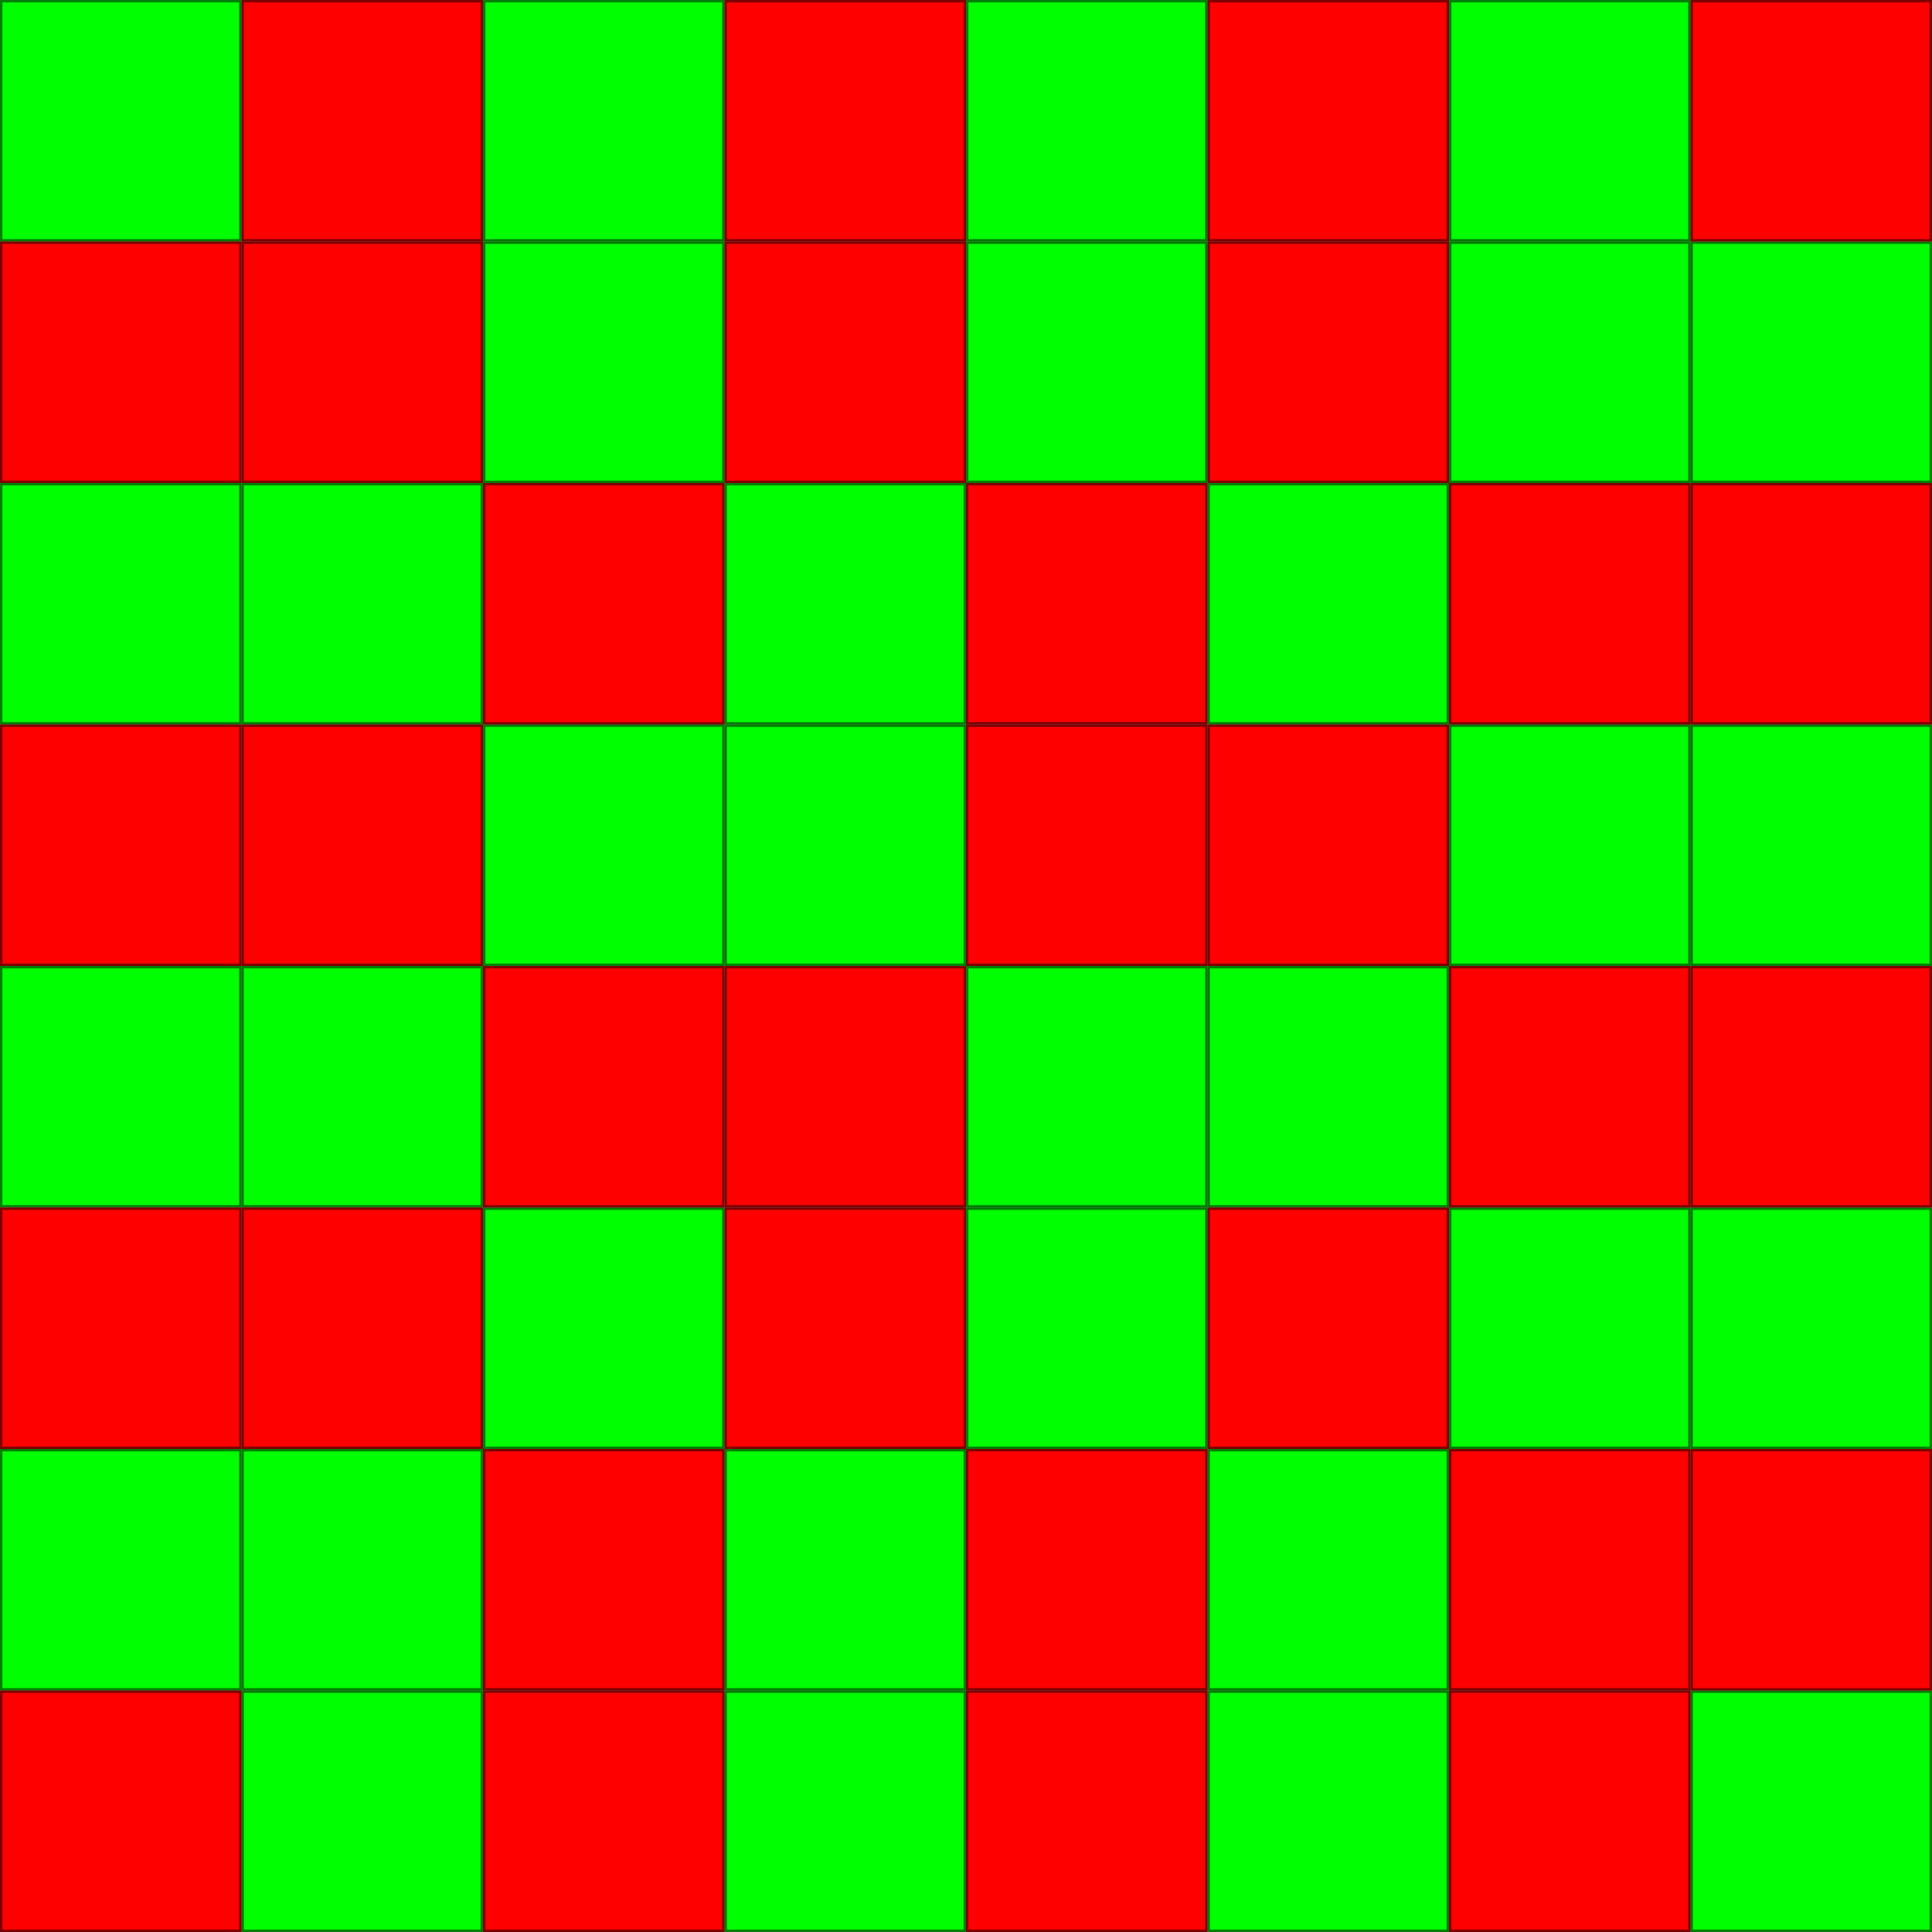
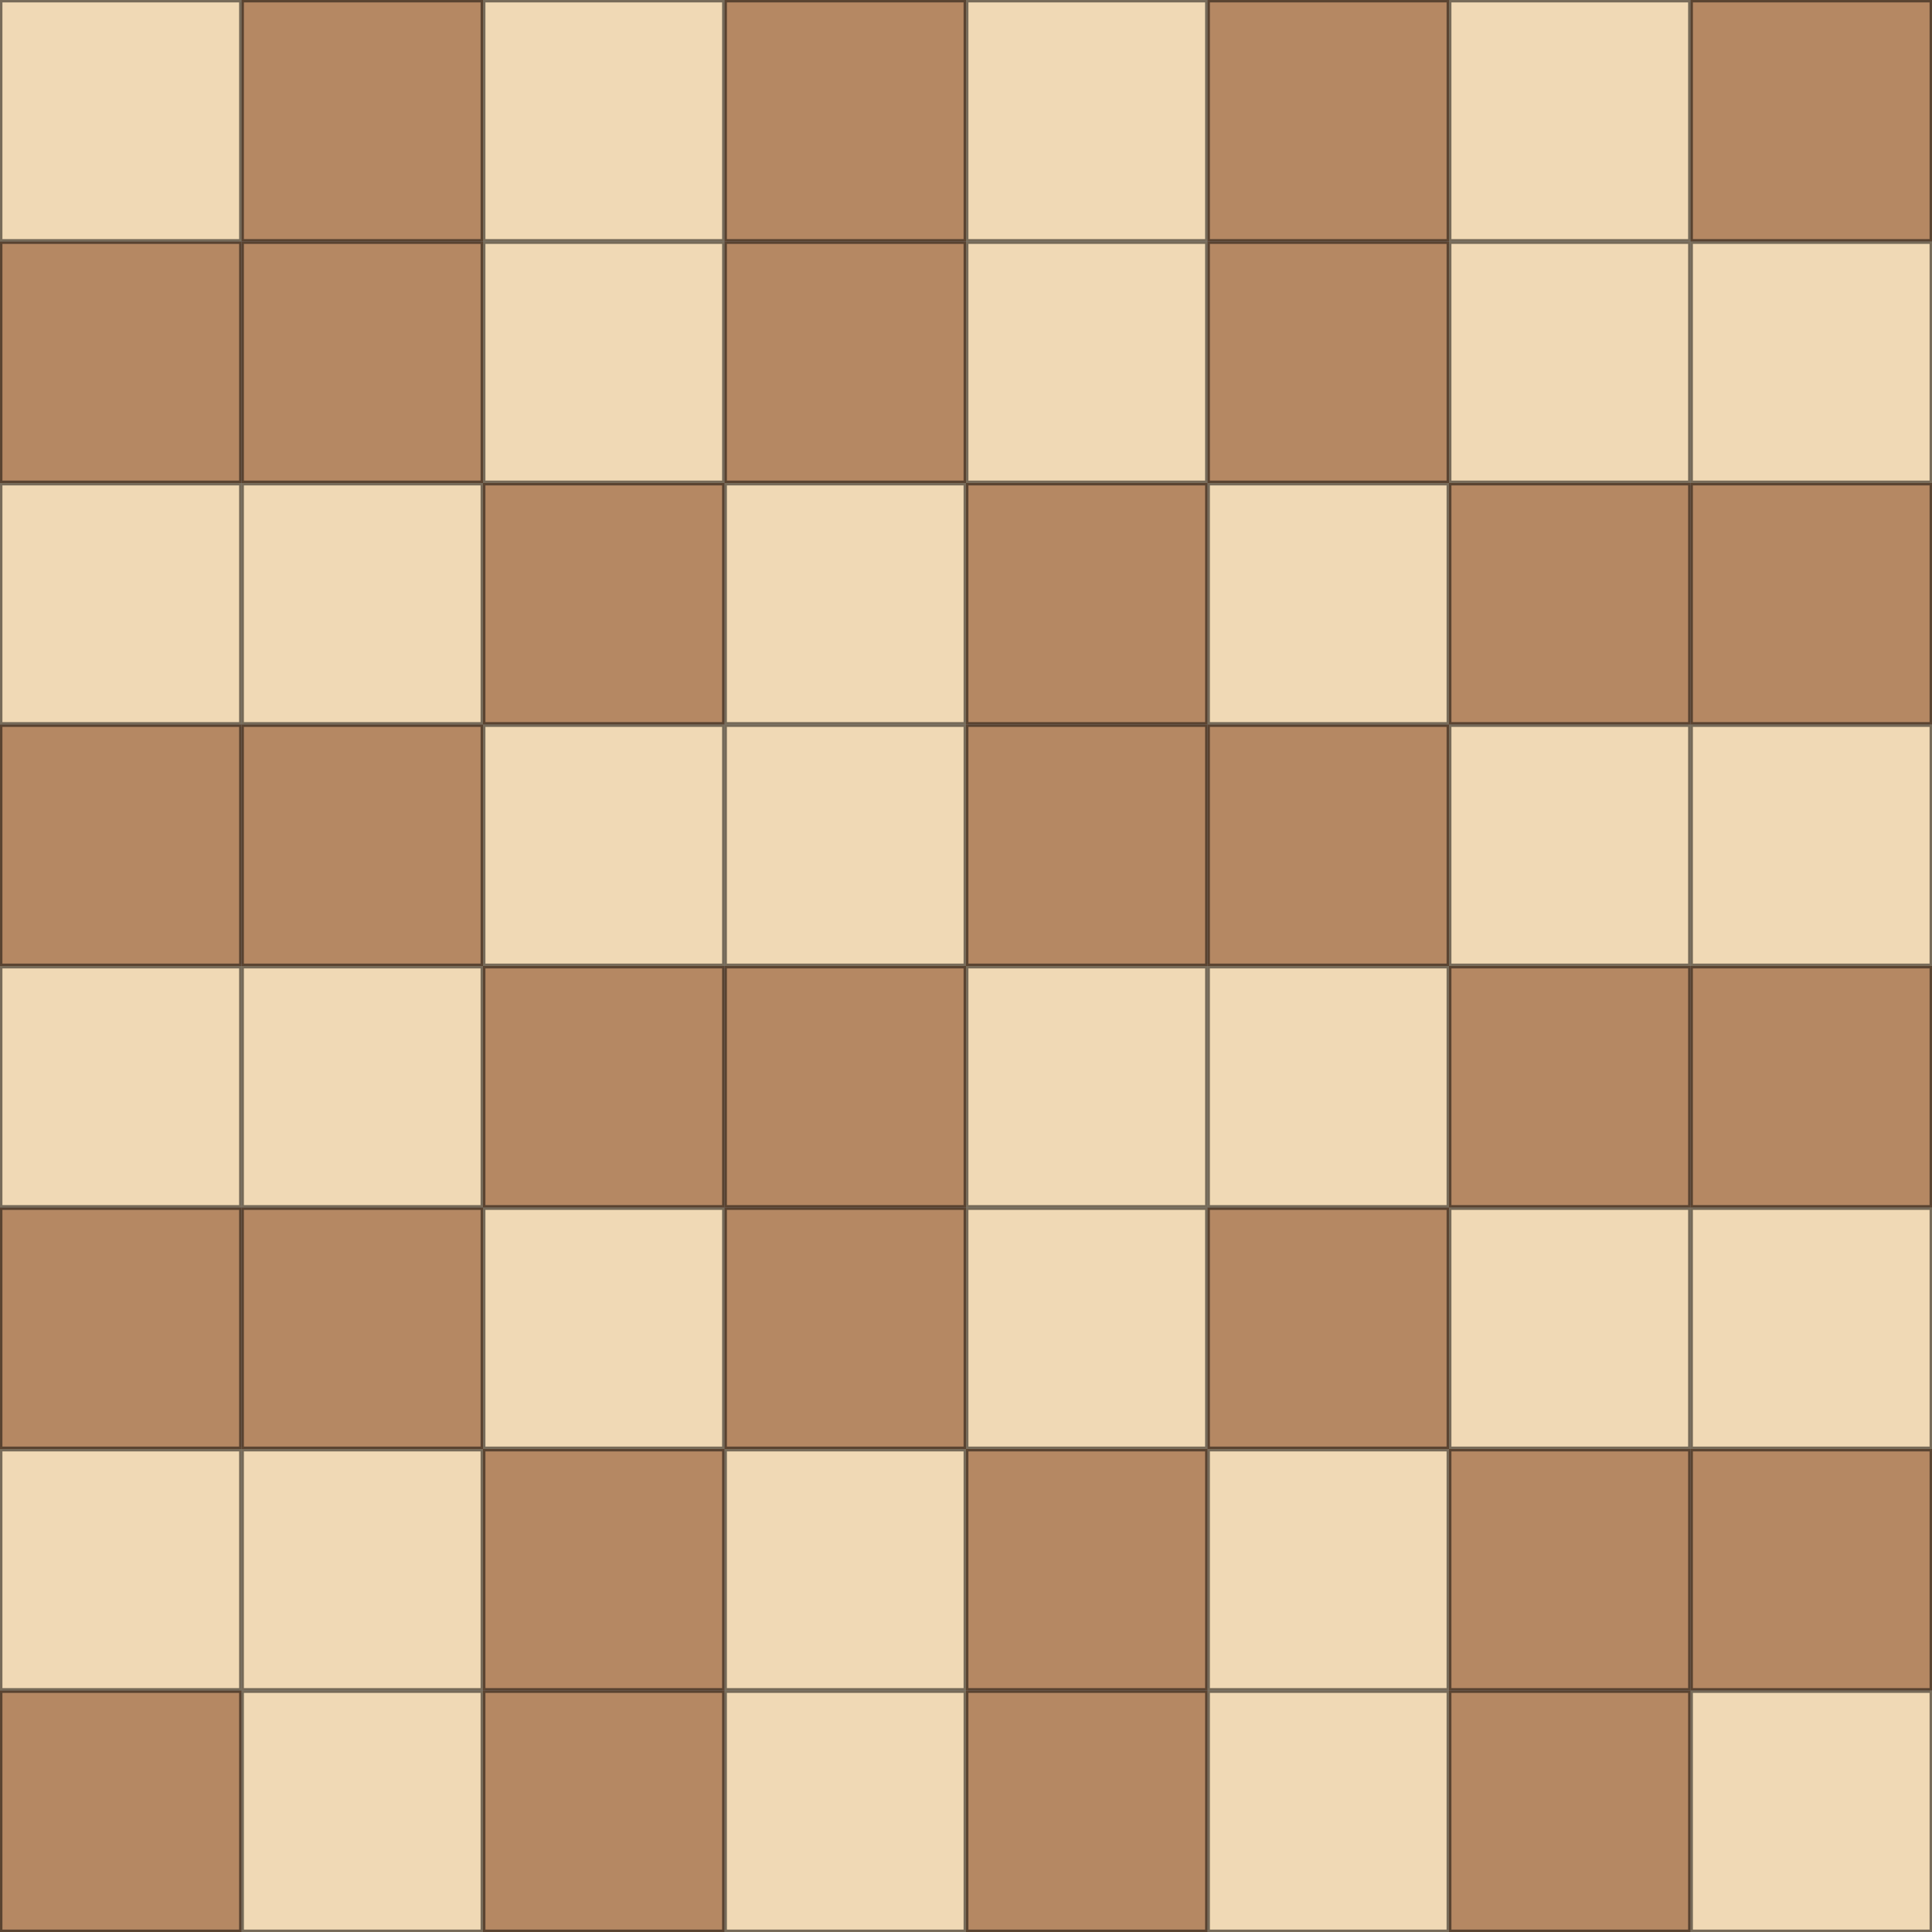
<svg xmlns="http://www.w3.org/2000/svg" viewBox="0 0 800 800" version="1.1" id="svg19">
  <defs id="defs23" />
-   <g id="g1322" style="fill:#00ff00;fill-opacity:1">
-     <g id="g1225" style="fill:#00ff00;fill-opacity:1">
-       <path d="M 100,0 H 0 v 100 h 100 z" fill="#ff0000" id="path2" style="fill:#00ff00;stroke-width:0.125;fill-opacity:1" />
-       <path d="M 300,0 H 200 v 100 h 100 z" fill="#ff0000" id="path2-5" style="fill:#00ff00;stroke-width:0.125;fill-opacity:1" />
-       <path d="M 100,200 H 0 v 100 h 100 z" fill="#ff0000" id="path2-2" style="fill:#00ff00;stroke-width:0.125;fill-opacity:1" />
-       <path d="M 400,300 H 300 v 100 h 100 z" fill="#ff0000" id="path2-3-3-0" style="fill:#00ff00;stroke-width:0.125;fill-opacity:1" />
-       <path d="M 500,0 H 400 v 100 h 100 z" fill="#ff0000" id="path2-6" style="fill:#00ff00;stroke-width:0.125;fill-opacity:1" />
-       <path d="M 700,0 H 600 v 100 h 100 z" fill="#ff0000" id="path2-5-2" style="fill:#00ff00;stroke-width:0.125;fill-opacity:1" />
-       <path d="M 800,100 H 700 v 100 h 100 z" fill="#ff0000" id="path2-3-3-06" style="fill:#00ff00;stroke-width:0.125;fill-opacity:1" />
-       <path d="M 800,300 H 700 v 100 h 100 z" fill="#ff0000" id="path2-3-3-0-6" style="fill:#00ff00;stroke-width:0.125;fill-opacity:1" />
-       <path d="M 100,400 H 0 v 100 h 100 z" fill="#ff0000" id="path2-7" style="fill:#00ff00;stroke-width:0.125;fill-opacity:1" />
-       <path d="M 100,600 H 0 v 100 h 100 z" fill="#ff0000" id="path2-2-3" style="fill:#00ff00;stroke-width:0.125;fill-opacity:1" />
-       <path d="M 200,700 H 100 v 100 h 100 z" fill="#ff0000" id="path2-3-9-0" style="fill:#00ff00;stroke-width:0.125;fill-opacity:1" />
-       <path d="M 400,700 H 300 v 100 h 100 z" fill="#ff0000" id="path2-3-3-0-4" style="fill:#00ff00;stroke-width:0.125;fill-opacity:1" />
-       <path d="M 500,400 H 400 v 100 h 100 z" fill="#ff0000" id="path2-6-4" style="fill:#00ff00;stroke-width:0.125;fill-opacity:1" />
-       <path d="M 800,500 H 700 v 100 h 100 z" fill="#ff0000" id="path2-3-3-06-8" style="fill:#00ff00;stroke-width:0.125;fill-opacity:1" />
-       <path d="M 600,700 H 500 v 100 h 100 z" fill="#ff0000" id="path2-3-9-4-6" style="fill:#00ff00;stroke-width:0.125;fill-opacity:1" />
+   <g id="g1322" style="fill:#f0d9b5;fill-opacity:1">
+     <g id="g1225" style="fill:#f0d9b5;fill-opacity:1">
+       <path d="M 100,0 H 0 v 100 h 100 z" id="path2" style="fill:#f0d9b5;stroke-width:0.125;fill-opacity:1" />
+       <path d="M 300,0 H 200 v 100 h 100 z" id="path2-5" style="fill:#f0d9b5;stroke-width:0.125;fill-opacity:1" />
+       <path d="M 100,200 H 0 v 100 h 100 z" id="path2-2" style="fill:#f0d9b5;stroke-width:0.125;fill-opacity:1" />
+       <path d="M 400,300 H 300 v 100 h 100 z" id="path2-3-3-0" style="fill:#f0d9b5;stroke-width:0.125;fill-opacity:1" />
+       <path d="M 500,0 H 400 v 100 h 100 z" id="path2-6" style="fill:#f0d9b5;stroke-width:0.125;fill-opacity:1" />
+       <path d="M 700,0 H 600 v 100 h 100 z" id="path2-5-2" style="fill:#f0d9b5;stroke-width:0.125;fill-opacity:1" />
+       <path d="M 800,100 H 700 v 100 h 100 z" id="path2-3-3-06" style="fill:#f0d9b5;stroke-width:0.125;fill-opacity:1" />
+       <path d="M 800,300 H 700 v 100 h 100 z" id="path2-3-3-0-6" style="fill:#f0d9b5;stroke-width:0.125;fill-opacity:1" />
+       <path d="M 100,400 H 0 v 100 h 100 z" id="path2-7" style="fill:#f0d9b5;stroke-width:0.125;fill-opacity:1" />
+       <path d="M 100,600 H 0 v 100 h 100 z" id="path2-2-3" style="fill:#f0d9b5;stroke-width:0.125;fill-opacity:1" />
+       <path d="M 200,700 H 100 v 100 h 100 z" id="path2-3-9-0" style="fill:#f0d9b5;stroke-width:0.125;fill-opacity:1" />
+       <path d="M 400,700 H 300 v 100 h 100 z" id="path2-3-3-0-4" style="fill:#f0d9b5;stroke-width:0.125;fill-opacity:1" />
+       <path d="M 500,400 H 400 v 100 h 100 z" id="path2-6-4" style="fill:#f0d9b5;stroke-width:0.125;fill-opacity:1" />
+       <path d="M 800,500 H 700 v 100 h 100 z" id="path2-3-3-06-8" style="fill:#f0d9b5;stroke-width:0.125;fill-opacity:1" />
+       <path d="M 600,700 H 500 v 100 h 100 z" id="path2-3-9-4-6" style="fill:#f0d9b5;stroke-width:0.125;fill-opacity:1" />
    </g>
-     <path d="M 800,700 H 700 v 100 h 100 z" fill="#ff0000" id="path2-3-9-4-6-7" style="fill:#00ff00;stroke-width:0.125;fill-opacity:1" />
+     <path d="M 800,700 H 700 v 100 h 100 z" fill="#b58863" id="path2-3-9-4-6-7" style="fill:#f0d9b5;stroke-width:0.125;fill-opacity:1" />
  </g>
-   <g id="g1243" style="fill:#00ff00;fill-opacity:1">
-     <path d="M 300,100 H 200 v 100 h 100 z" fill="#ff0000" id="path2-3-6-5" style="fill:#00ff00;stroke-width:0.125;fill-opacity:1" />
-     <path d="M 200,200 H 100 v 100 h 100 z" fill="#ff0000" id="path2-3-7-2" style="fill:#00ff00;stroke-width:0.125;fill-opacity:1" />
-     <path d="M 300,300 H 200 v 100 h 100 z" fill="#ff0000" id="path2-3-6-5-9" style="fill:#00ff00;stroke-width:0.125;fill-opacity:1" />
-     <path d="M 400,200 H 300 v 100 h 100 z" fill="#ff0000" id="path2-3-7-6-3" style="fill:#00ff00;stroke-width:0.125;fill-opacity:1" />
-     <path d="M 500,100 H 400 v 100 h 100 z" fill="#ff0000" id="path2-3-6-0" style="fill:#00ff00;stroke-width:0.125;fill-opacity:1" />
-     <path d="M 700,100 H 600 v 100 h 100 z" fill="#ff0000" id="path2-3-6-5-1" style="fill:#00ff00;stroke-width:0.125;fill-opacity:1" />
-     <path d="M 600,200 H 500 v 100 h 100 z" fill="#ff0000" id="path2-3-7-2-6" style="fill:#00ff00;stroke-width:0.125;fill-opacity:1" />
-     <path d="M 700,300 H 600 v 100 h 100 z" fill="#ff0000" id="path2-3-6-5-9-9" style="fill:#00ff00;stroke-width:0.125;fill-opacity:1" />
-     <path d="M 200,400 H 100 v 100 h 100 z" fill="#ff0000" id="path2-3-7-5" style="fill:#00ff00;stroke-width:0.125;fill-opacity:1" />
-     <path d="M 300,500 H 200 v 100 h 100 z" fill="#ff0000" id="path2-3-6-5-4" style="fill:#00ff00;stroke-width:0.125;fill-opacity:1" />
-     <path d="M 200,600 H 100 v 100 h 100 z" fill="#ff0000" id="path2-3-7-2-68" style="fill:#00ff00;stroke-width:0.125;fill-opacity:1" />
-     <path d="M 400,600 H 300 v 100 h 100 z" fill="#ff0000" id="path2-3-7-6-3-1" style="fill:#00ff00;stroke-width:0.125;fill-opacity:1" />
-     <path d="M 500,500 H 400 v 100 h 100 z" fill="#ff0000" id="path2-3-6-0-2" style="fill:#00ff00;stroke-width:0.125;fill-opacity:1" />
-     <path d="M 600,400 H 500 v 100 h 100 z" fill="#ff0000" id="path2-3-7-63-0" style="fill:#00ff00;stroke-width:0.125;fill-opacity:1" />
-     <path d="M 700,500 H 600 v 100 h 100 z" fill="#ff0000" id="path2-3-6-5-1-9" style="fill:#00ff00;stroke-width:0.125;fill-opacity:1" />
-     <path d="M 600,600 H 500 v 100 h 100 z" fill="#ff0000" id="path2-3-7-2-6-9" style="fill:#00ff00;stroke-width:0.125;fill-opacity:1" />
+   <g id="g1243" style="fill:#f0d9b5;fill-opacity:1">
+     <path d="M 300,100 H 200 v 100 h 100 z" fill="#b58863" id="path2-3-6-5" style="fill:#f0d9b5;stroke-width:0.125;fill-opacity:1" />
+     <path d="M 200,200 H 100 v 100 h 100 z" fill="#b58863" id="path2-3-7-2" style="fill:#f0d9b5;stroke-width:0.125;fill-opacity:1" />
+     <path d="M 300,300 H 200 v 100 h 100 z" fill="#b58863" id="path2-3-6-5-9" style="fill:#f0d9b5;stroke-width:0.125;fill-opacity:1" />
+     <path d="M 400,200 H 300 v 100 h 100 z" fill="#b58863" id="path2-3-7-6-3" style="fill:#f0d9b5;stroke-width:0.125;fill-opacity:1" />
+     <path d="M 500,100 H 400 v 100 h 100 z" fill="#b58863" id="path2-3-6-0" style="fill:#f0d9b5;stroke-width:0.125;fill-opacity:1" />
+     <path d="M 700,100 H 600 v 100 h 100 z" fill="#b58863" id="path2-3-6-5-1" style="fill:#f0d9b5;stroke-width:0.125;fill-opacity:1" />
+     <path d="M 600,200 H 500 v 100 h 100 z" fill="#b58863" id="path2-3-7-2-6" style="fill:#f0d9b5;stroke-width:0.125;fill-opacity:1" />
+     <path d="M 700,300 H 600 v 100 h 100 z" fill="#b58863" id="path2-3-6-5-9-9" style="fill:#f0d9b5;stroke-width:0.125;fill-opacity:1" />
+     <path d="M 200,400 H 100 v 100 h 100 z" fill="#b58863" id="path2-3-7-5" style="fill:#f0d9b5;stroke-width:0.125;fill-opacity:1" />
+     <path d="M 300,500 H 200 v 100 h 100 z" fill="#b58863" id="path2-3-6-5-4" style="fill:#f0d9b5;stroke-width:0.125;fill-opacity:1" />
+     <path d="M 200,600 H 100 v 100 h 100 z" fill="#b58863" id="path2-3-7-2-68" style="fill:#f0d9b5;stroke-width:0.125;fill-opacity:1" />
+     <path d="M 400,600 H 300 v 100 h 100 z" fill="#b58863" id="path2-3-7-6-3-1" style="fill:#f0d9b5;stroke-width:0.125;fill-opacity:1" />
+     <path d="M 500,500 H 400 v 100 h 100 z" fill="#b58863" id="path2-3-6-0-2" style="fill:#f0d9b5;stroke-width:0.125;fill-opacity:1" />
+     <path d="M 600,400 H 500 v 100 h 100 z" fill="#b58863" id="path2-3-7-63-0" style="fill:#f0d9b5;stroke-width:0.125;fill-opacity:1" />
+     <path d="M 700,500 H 600 v 100 h 100 z" fill="#b58863" id="path2-3-6-5-1-9" style="fill:#f0d9b5;stroke-width:0.125;fill-opacity:1" />
+     <path d="M 600,600 H 500 v 100 h 100 z" fill="#b58863" id="path2-3-7-2-6-9" style="fill:#f0d9b5;stroke-width:0.125;fill-opacity:1" />
  </g>
-   <g id="g1261" style="fill:#ff0000;fill-opacity:0">
-     <path d="M 200,100 H 100 v 100 h 100 z" fill="#ff0000" id="path2-3" style="fill:#ff0000;stroke-width:0.125;fill-opacity:1" />
-     <path d="M 400,100 H 300 v 100 h 100 z" fill="#ff0000" id="path2-3-3" style="fill:#ff0000;stroke-width:0.125;fill-opacity:1" />
-     <path d="M 200,300 H 100 v 100 h 100 z" fill="#ff0000" id="path2-3-9" style="fill:#ff0000;stroke-width:0.125;fill-opacity:1" />
-     <path d="M 300,200 H 200 v 100 h 100 z" fill="#ff0000" id="path2-5-7" style="fill:#ff0000;stroke-width:0.125;fill-opacity:1" />
-     <path d="M 600,100 H 500 v 100 h 100 z" fill="#ff0000" id="path2-3-1" style="fill:#ff0000;stroke-width:0.125;fill-opacity:1" />
-     <path d="M 500,200 H 400 v 100 h 100 z" fill="#ff0000" id="path2-2-5" style="fill:#ff0000;stroke-width:0.125;fill-opacity:1" />
-     <path d="M 600,300 H 500 v 100 h 100 z" fill="#ff0000" id="path2-3-9-4" style="fill:#ff0000;stroke-width:0.125;fill-opacity:1" />
-     <path d="M 700,200 H 600 v 100 h 100 z" fill="#ff0000" id="path2-5-7-5" style="fill:#ff0000;stroke-width:0.125;fill-opacity:1" />
-     <path d="M 200,500 H 100 v 100 h 100 z" fill="#ff0000" id="path2-3-4" style="fill:#ff0000;stroke-width:0.125;fill-opacity:1" />
-     <path d="M 300,400 H 200 v 100 h 100 z" fill="#ff0000" id="path2-5-4" style="fill:#ff0000;stroke-width:0.125;fill-opacity:1" />
-     <path d="M 400,500 H 300 v 100 h 100 z" fill="#ff0000" id="path2-3-3-7" style="fill:#ff0000;stroke-width:0.125;fill-opacity:1" />
-     <path d="M 300,600 H 200 v 100 h 100 z" fill="#ff0000" id="path2-5-7-8" style="fill:#ff0000;stroke-width:0.125;fill-opacity:1" />
-     <path d="M 600,500 H 500 v 100 h 100 z" fill="#ff0000" id="path2-3-1-9" style="fill:#ff0000;stroke-width:0.125;fill-opacity:1" />
-     <path d="M 700,400 H 600 v 100 h 100 z" fill="#ff0000" id="path2-5-2-6" style="fill:#ff0000;stroke-width:0.125;fill-opacity:1" />
-     <path d="M 500,600 H 400 v 100 h 100 z" fill="#ff0000" id="path2-2-5-6" style="fill:#ff0000;stroke-width:0.125;fill-opacity:1" />
-     <path d="M 700,600 H 600 v 100 h 100 z" fill="#ff0000" id="path2-5-7-5-5" style="fill:#ff0000;stroke-width:0.125;fill-opacity:1" />
+   <g id="g1261" style="fill:#b58863;fill-opacity:0">
+     <path d="M 200,100 H 100 v 100 h 100 z" fill="#b58863" id="path2-3" style="fill:#b58863;stroke-width:0.125;fill-opacity:1" />
+     <path d="M 400,100 H 300 v 100 h 100 z" fill="#b58863" id="path2-3-3" style="fill:#b58863;stroke-width:0.125;fill-opacity:1" />
+     <path d="M 200,300 H 100 v 100 h 100 z" fill="#b58863" id="path2-3-9" style="fill:#b58863;stroke-width:0.125;fill-opacity:1" />
+     <path d="M 300,200 H 200 v 100 h 100 z" fill="#b58863" id="path2-5-7" style="fill:#b58863;stroke-width:0.125;fill-opacity:1" />
+     <path d="M 600,100 H 500 v 100 h 100 z" fill="#b58863" id="path2-3-1" style="fill:#b58863;stroke-width:0.125;fill-opacity:1" />
+     <path d="M 500,200 H 400 v 100 h 100 z" fill="#b58863" id="path2-2-5" style="fill:#b58863;stroke-width:0.125;fill-opacity:1" />
+     <path d="M 600,300 H 500 v 100 h 100 z" fill="#b58863" id="path2-3-9-4" style="fill:#b58863;stroke-width:0.125;fill-opacity:1" />
+     <path d="M 700,200 H 600 v 100 h 100 z" fill="#b58863" id="path2-5-7-5" style="fill:#b58863;stroke-width:0.125;fill-opacity:1" />
+     <path d="M 200,500 H 100 v 100 h 100 z" fill="#b58863" id="path2-3-4" style="fill:#b58863;stroke-width:0.125;fill-opacity:1" />
+     <path d="M 300,400 H 200 v 100 h 100 z" fill="#b58863" id="path2-5-4" style="fill:#b58863;stroke-width:0.125;fill-opacity:1" />
+     <path d="M 400,500 H 300 v 100 h 100 z" fill="#b58863" id="path2-3-3-7" style="fill:#b58863;stroke-width:0.125;fill-opacity:1" />
+     <path d="M 300,600 H 200 v 100 h 100 z" fill="#b58863" id="path2-5-7-8" style="fill:#b58863;stroke-width:0.125;fill-opacity:1" />
+     <path d="M 600,500 H 500 v 100 h 100 z" fill="#b58863" id="path2-3-1-9" style="fill:#b58863;stroke-width:0.125;fill-opacity:1" />
+     <path d="M 700,400 H 600 v 100 h 100 z" fill="#b58863" id="path2-5-2-6" style="fill:#b58863;stroke-width:0.125;fill-opacity:1" />
+     <path d="M 500,600 H 400 v 100 h 100 z" fill="#b58863" id="path2-2-5-6" style="fill:#b58863;stroke-width:0.125;fill-opacity:1" />
+     <path d="M 700,600 H 600 v 100 h 100 z" fill="#b58863" id="path2-5-7-5-5" style="fill:#b58863;stroke-width:0.125;fill-opacity:1" />
  </g>
-   <g id="g1340" style="fill:#ff0000;fill-opacity:0">
-     <path d="M 100,100 H 0 v 100 h 100 z" fill="#ff0000" id="path2-3-6" style="fill:#ff0000;stroke-width:0.125;fill-opacity:1" />
-     <path d="M 200,0 H 100 v 100 h 100 z" fill="#ff0000" id="path2-3-7" style="fill:#ff0000;stroke-width:0.125;fill-opacity:1" />
-     <path d="M 400,0 H 300 v 100 h 100 z" fill="#ff0000" id="path2-3-7-6" style="fill:#ff0000;stroke-width:0.125;fill-opacity:1" />
-     <path d="M 100,300 H 0 v 100 h 100 z" fill="#ff0000" id="path2-3-6-1" style="fill:#ff0000;stroke-width:0.125;fill-opacity:1" />
-     <path d="M 600,0 H 500 v 100 h 100 z" fill="#ff0000" id="path2-3-7-63" style="fill:#ff0000;stroke-width:0.125;fill-opacity:1" />
-     <path d="M 800,0 H 700 v 100 h 100 z" fill="#ff0000" id="path2-3-7-6-5" style="fill:#ff0000;stroke-width:0.125;fill-opacity:1" />
-     <path d="M 500,300 H 400 v 100 h 100 z" fill="#ff0000" id="path2-3-6-1-7" style="fill:#ff0000;stroke-width:0.125;fill-opacity:1" />
-     <path d="M 800,200 H 700 v 100 h 100 z" fill="#ff0000" id="path2-3-7-6-3-3" style="fill:#ff0000;stroke-width:0.125;fill-opacity:1" />
-     <path d="M 100,500 H 0 v 100 h 100 z" fill="#ff0000" id="path2-3-6-52" style="fill:#ff0000;stroke-width:0.125;fill-opacity:1" />
-     <path d="M 400,400 H 300 v 100 h 100 z" fill="#ff0000" id="path2-3-7-6-4" style="fill:#ff0000;stroke-width:0.125;fill-opacity:1" />
-     <path d="M 100,700 H 0 v 100 h 100 z" fill="#ff0000" id="path2-3-6-1-78" style="fill:#ff0000;stroke-width:0.125;fill-opacity:1" />
-     <path d="M 300,700 H 200 v 100 h 100 z" fill="#ff0000" id="path2-3-6-5-9-3" style="fill:#ff0000;stroke-width:0.125;fill-opacity:1" />
-     <path d="M 800,400 H 700 v 100 h 100 z" fill="#ff0000" id="path2-3-7-6-5-2" style="fill:#ff0000;stroke-width:0.125;fill-opacity:1" />
-     <path d="M 500,700 H 400 v 100 h 100 z" fill="#ff0000" id="path2-3-6-1-7-4" style="fill:#ff0000;stroke-width:0.125;fill-opacity:1" />
-     <path d="M 700,700 H 600 v 100 h 100 z" fill="#ff0000" id="path2-3-6-5-9-9-4" style="fill:#ff0000;stroke-width:0.125;fill-opacity:1" />
-     <path d="M 800,600 H 700 v 100 h 100 z" fill="#ff0000" id="path2-3-7-6-3-3-8" style="fill:#ff0000;stroke-width:0.125;fill-opacity:1" />
+   <g id="g1340" style="fill:#b58863;fill-opacity:0">
+     <path d="M 100,100 H 0 v 100 h 100 z" fill="#b58863" id="path2-3-6" style="fill:#b58863;stroke-width:0.125;fill-opacity:1" />
+     <path d="M 200,0 H 100 v 100 h 100 z" fill="#b58863" id="path2-3-7" style="fill:#b58863;stroke-width:0.125;fill-opacity:1" />
+     <path d="M 400,0 H 300 v 100 h 100 z" fill="#b58863" id="path2-3-7-6" style="fill:#b58863;stroke-width:0.125;fill-opacity:1" />
+     <path d="M 100,300 H 0 v 100 h 100 z" fill="#b58863" id="path2-3-6-1" style="fill:#b58863;stroke-width:0.125;fill-opacity:1" />
+     <path d="M 600,0 H 500 v 100 h 100 z" fill="#b58863" id="path2-3-7-63" style="fill:#b58863;stroke-width:0.125;fill-opacity:1" />
+     <path d="M 800,0 H 700 v 100 h 100 z" fill="#b58863" id="path2-3-7-6-5" style="fill:#b58863;stroke-width:0.125;fill-opacity:1" />
+     <path d="M 500,300 H 400 v 100 h 100 z" fill="#b58863" id="path2-3-6-1-7" style="fill:#b58863;stroke-width:0.125;fill-opacity:1" />
+     <path d="M 800,200 H 700 v 100 h 100 z" fill="#b58863" id="path2-3-7-6-3-3" style="fill:#b58863;stroke-width:0.125;fill-opacity:1" />
+     <path d="M 100,500 H 0 v 100 h 100 z" fill="#b58863" id="path2-3-6-52" style="fill:#b58863;stroke-width:0.125;fill-opacity:1" />
+     <path d="M 400,400 H 300 v 100 h 100 z" fill="#b58863" id="path2-3-7-6-4" style="fill:#b58863;stroke-width:0.125;fill-opacity:1" />
+     <path d="M 100,700 H 0 v 100 h 100 z" fill="#b58863" id="path2-3-6-1-78" style="fill:#b58863;stroke-width:0.125;fill-opacity:1" />
+     <path d="M 300,700 H 200 v 100 h 100 z" fill="#b58863" id="path2-3-6-5-9-3" style="fill:#b58863;stroke-width:0.125;fill-opacity:1" />
+     <path d="M 800,400 H 700 v 100 h 100 z" fill="#b58863" id="path2-3-7-6-5-2" style="fill:#b58863;stroke-width:0.125;fill-opacity:1" />
+     <path d="M 500,700 H 400 v 100 h 100 z" fill="#b58863" id="path2-3-6-1-7-4" style="fill:#b58863;stroke-width:0.125;fill-opacity:1" />
+     <path d="M 700,700 H 600 v 100 h 100 z" fill="#b58863" id="path2-3-6-5-9-9-4" style="fill:#b58863;stroke-width:0.125;fill-opacity:1" />
+     <path d="M 800,600 H 700 v 100 h 100 z" fill="#b58863" id="path2-3-7-6-3-3-8" style="fill:#b58863;stroke-width:0.125;fill-opacity:1" />
    <pattern id="grid" height="100" patternUnits="userSpaceOnUse" width="100">
      <path d="m0 0h100v100h-100z" stroke="#000" stroke-width="2" />
    </pattern>
    <path d="m0 0h800v800h-800z" fill="url(#grid)" fill-opacity="0.5" />
  </g>
</svg>
